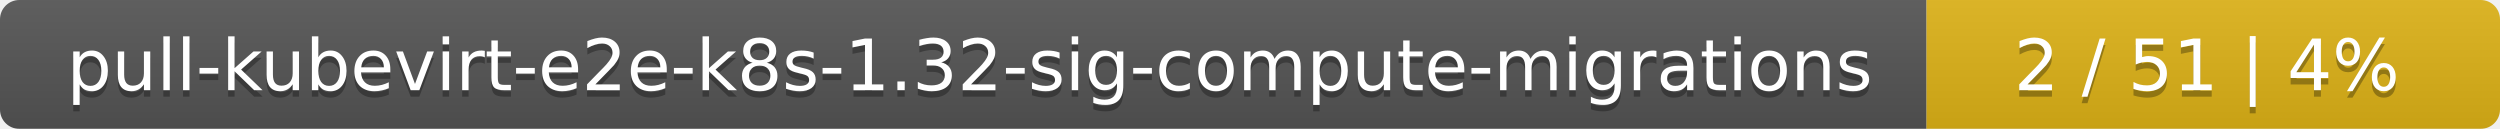
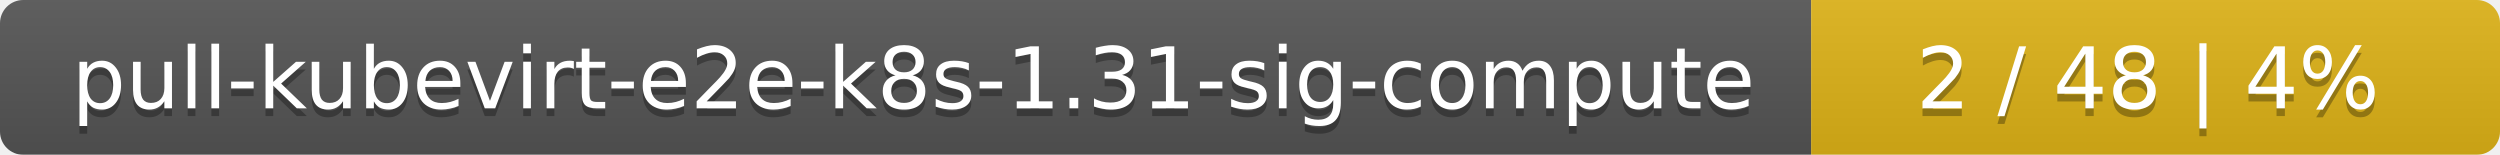
- <svg xmlns="http://www.w3.org/2000/svg" width="388" height="20">
+ <svg xmlns="http://www.w3.org/2000/svg" width="323" height="20">
  <linearGradient id="smooth" x2="0" y2="100%">
    <stop offset="0" stop-color="#bbb" stop-opacity=".1" />
    <stop offset="1" stop-opacity=".1" />
  </linearGradient>
  <mask id="round">
-     <rect width="388" height="20" rx="3" fill="#fff" />
+     <rect width="323" height="20" rx="3" fill="#fff" />
  </mask>
  <g mask="url(#round)">
-     <rect width="299" height="20" fill="#555" />
-     <rect x="299" width="89" height="20" fill="#dfb317" />
-     <rect width="388" height="20" fill="url(#smooth)" />
+     <rect width="234" height="20" fill="#555" />
+     <rect x="234" width="89" height="20" fill="#dfb317" />
+     <rect width="323" height="20" fill="url(#smooth)" />
  </g>
  <g fill="#fff" text-anchor="middle" font-family="DejaVu Sans,Verdana,Geneva,sans-serif" font-size="11">
-     <text x="150.5" y="15" fill="#010101" fill-opacity=".3">pull-kubevirt-e2e-k8s-1.32-sig-compute-migrations</text>
-     <text x="150.5" y="14">pull-kubevirt-e2e-k8s-1.32-sig-compute-migrations</text>
-     <text x="342.5" y="15" fill="#010101" fill-opacity=".3">2 / 51    |    4%</text>
-     <text x="342.5" y="14">2 / 51    |    4%</text>
+     <text x="118" y="15" fill="#010101" fill-opacity=".3">pull-kubevirt-e2e-k8s-1.31-sig-compute</text>
+     <text x="118" y="14">pull-kubevirt-e2e-k8s-1.31-sig-compute</text>
+     <text x="277.5" y="15" fill="#010101" fill-opacity=".3">2 / 48    |    4%</text>
+     <text x="277.5" y="14">2 / 48    |    4%</text>
  </g>
</svg>
